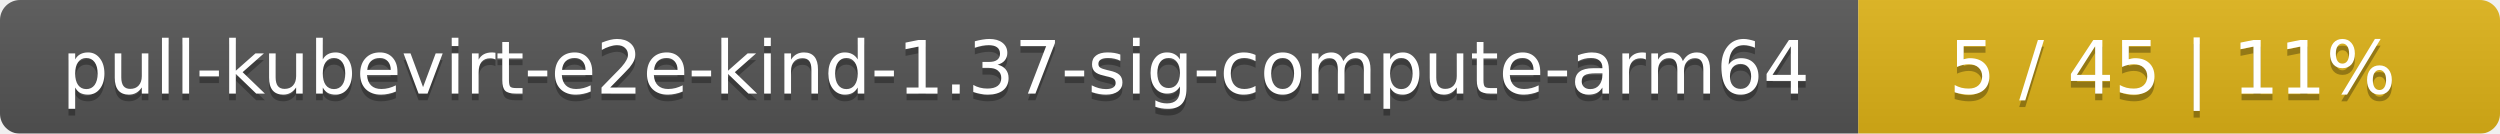
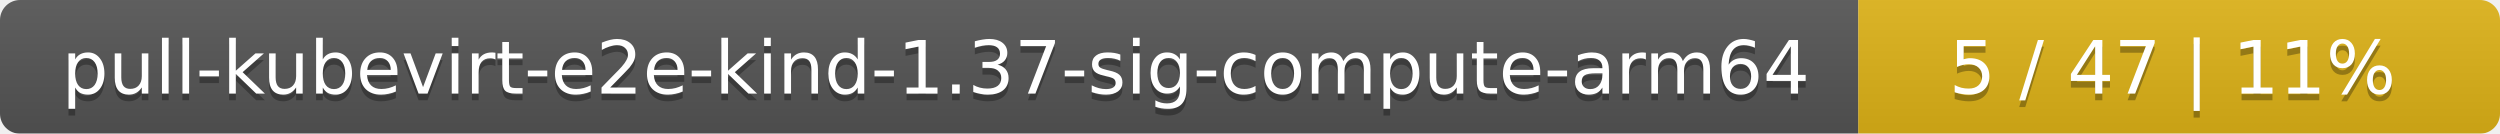
<svg xmlns="http://www.w3.org/2000/svg" width="374" height="20">
  <linearGradient id="smooth" x2="0" y2="100%">
    <stop offset="0" stop-color="#bbb" stop-opacity=".1" />
    <stop offset="1" stop-opacity=".1" />
  </linearGradient>
  <mask id="round">
    <rect width="374" height="20" rx="3" fill="#fff" />
  </mask>
  <g mask="url(#round)">
    <rect width="278" height="20" fill="#555" />
    <rect x="278" width="96" height="20" fill="#dfb317" />
    <rect width="374" height="20" fill="url(#smooth)" />
  </g>
  <g fill="#fff" text-anchor="middle" font-family="DejaVu Sans,Verdana,Geneva,sans-serif" font-size="11">
    <text x="140" y="15" fill="#010101" fill-opacity=".3">pull-kubevirt-e2e-kind-1.37-sig-compute-arm64</text>
    <text x="140" y="14">pull-kubevirt-e2e-kind-1.37-sig-compute-arm64</text>
-     <text x="325" y="15" fill="#010101" fill-opacity=".3">5 / 45    |    11%</text>
-     <text x="325" y="14">5 / 45    |    11%</text>
+     <text x="325" y="15" fill="#010101" fill-opacity=".3">5 / 47    |    11%</text>
+     <text x="325" y="14">5 / 47    |    11%</text>
  </g>
</svg>
